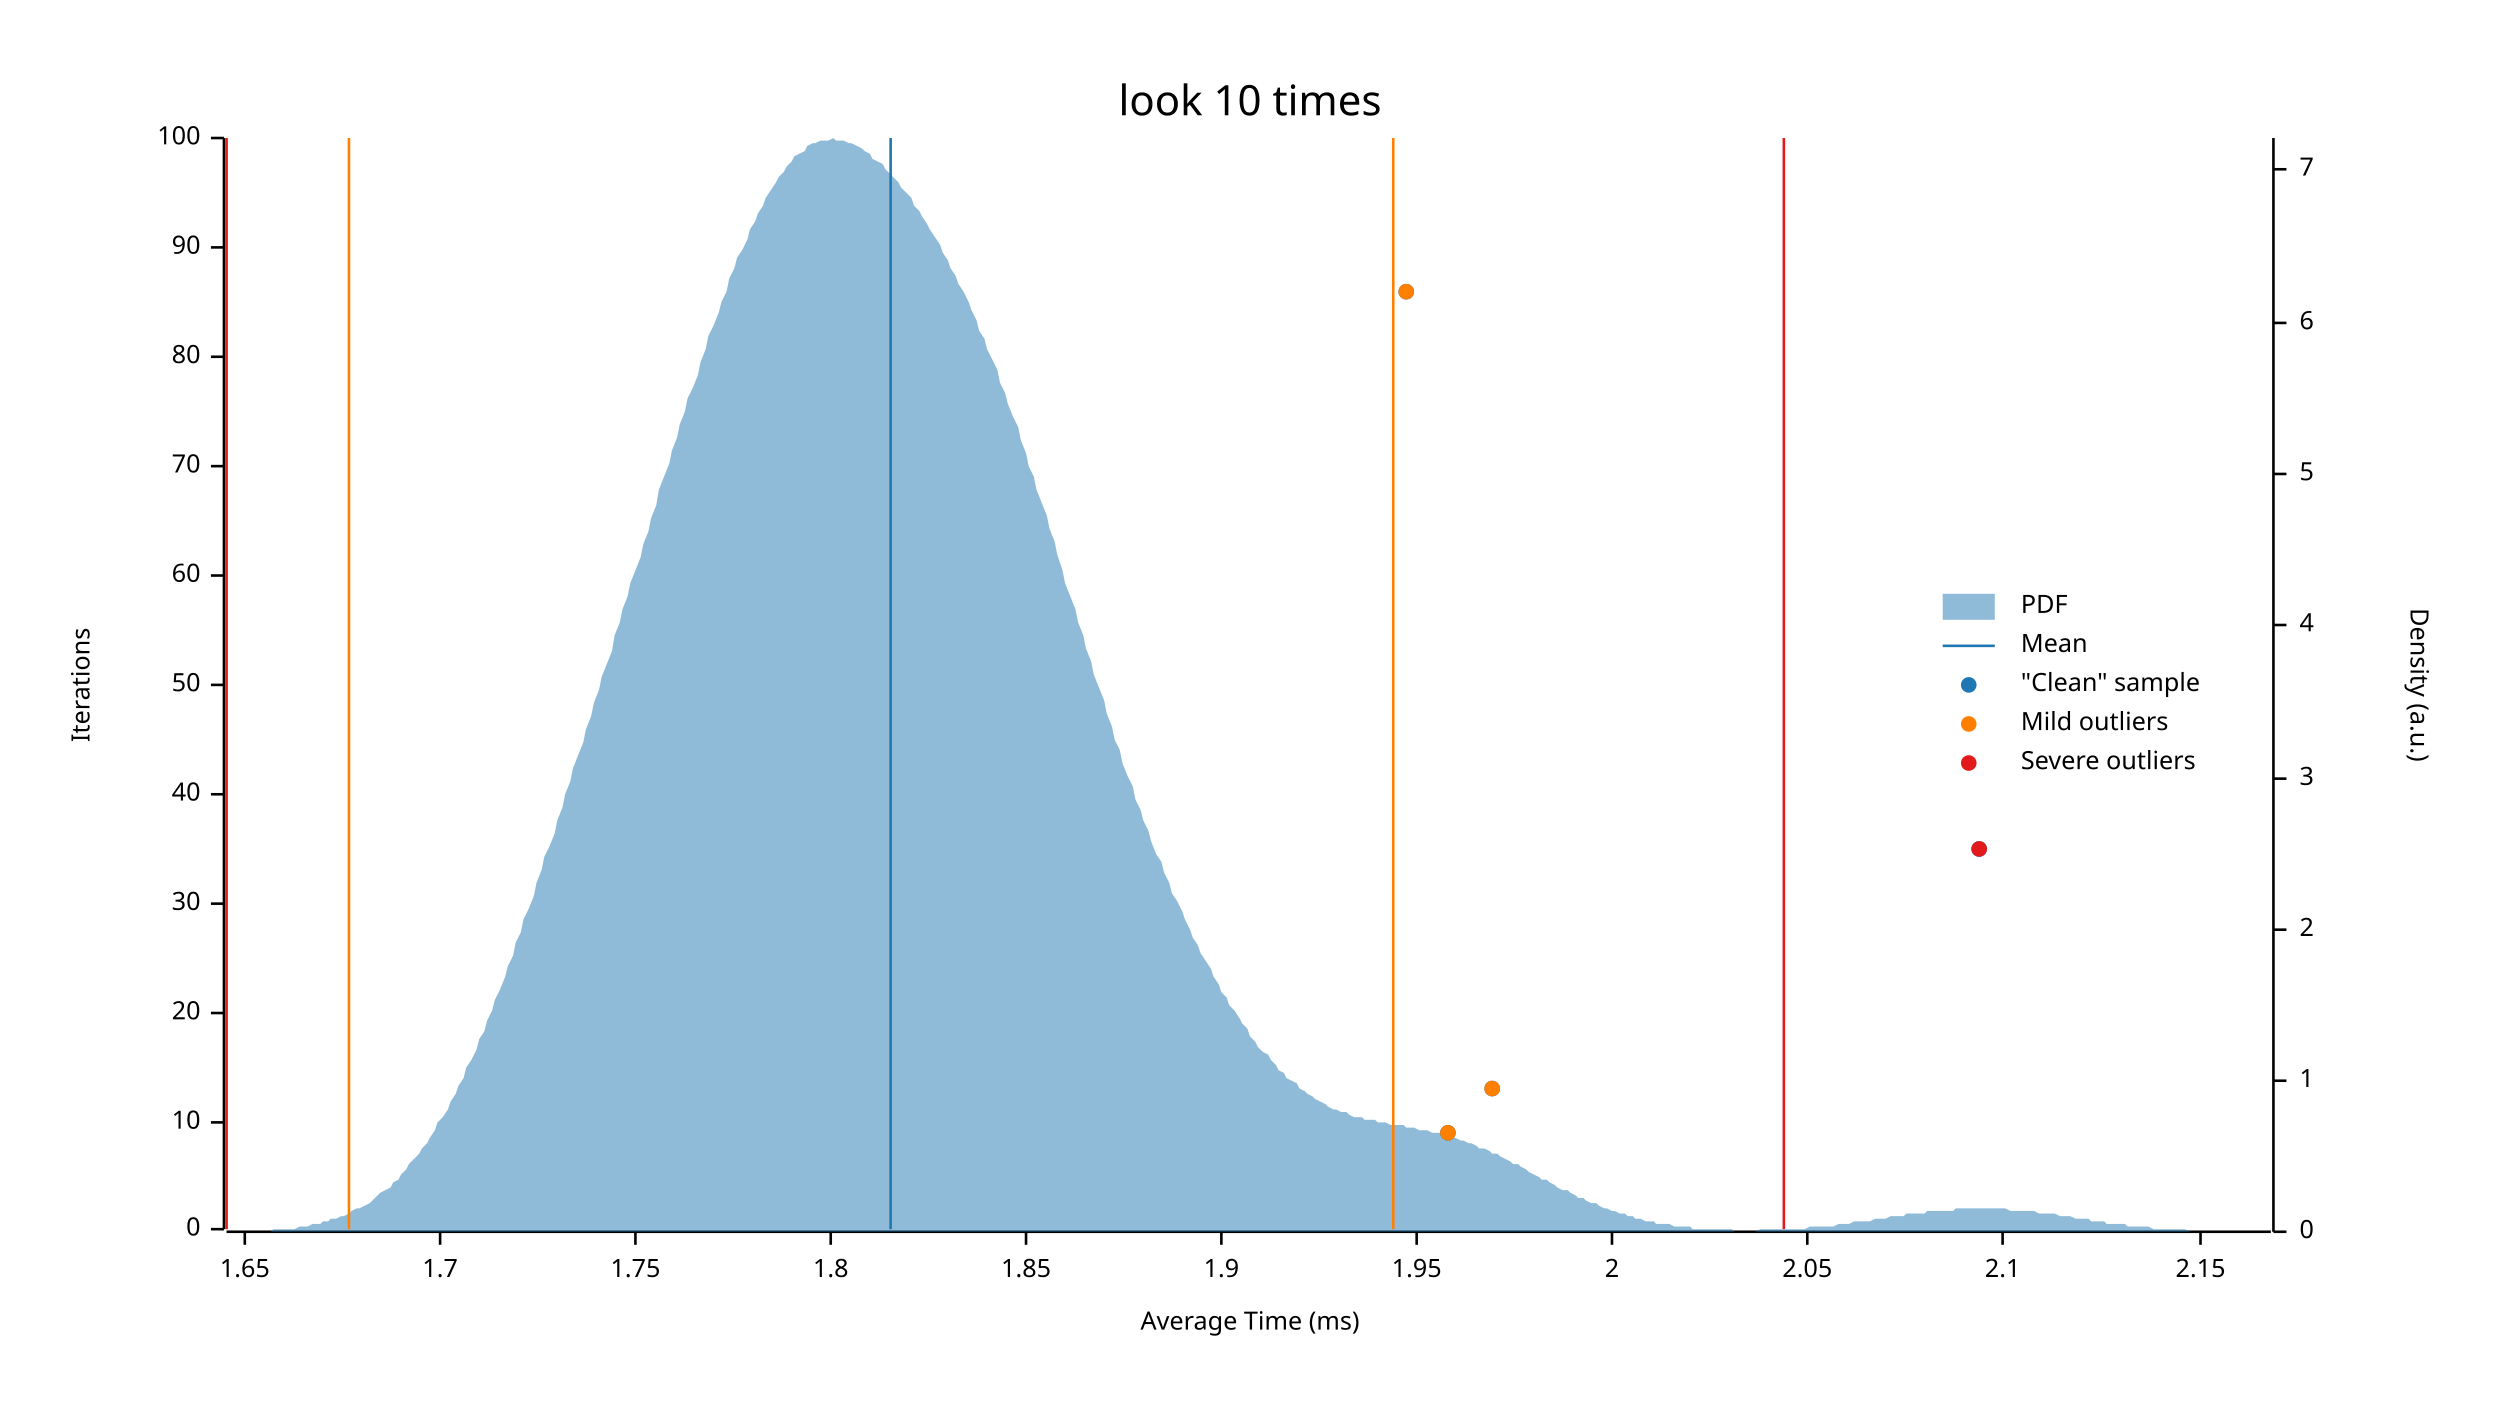
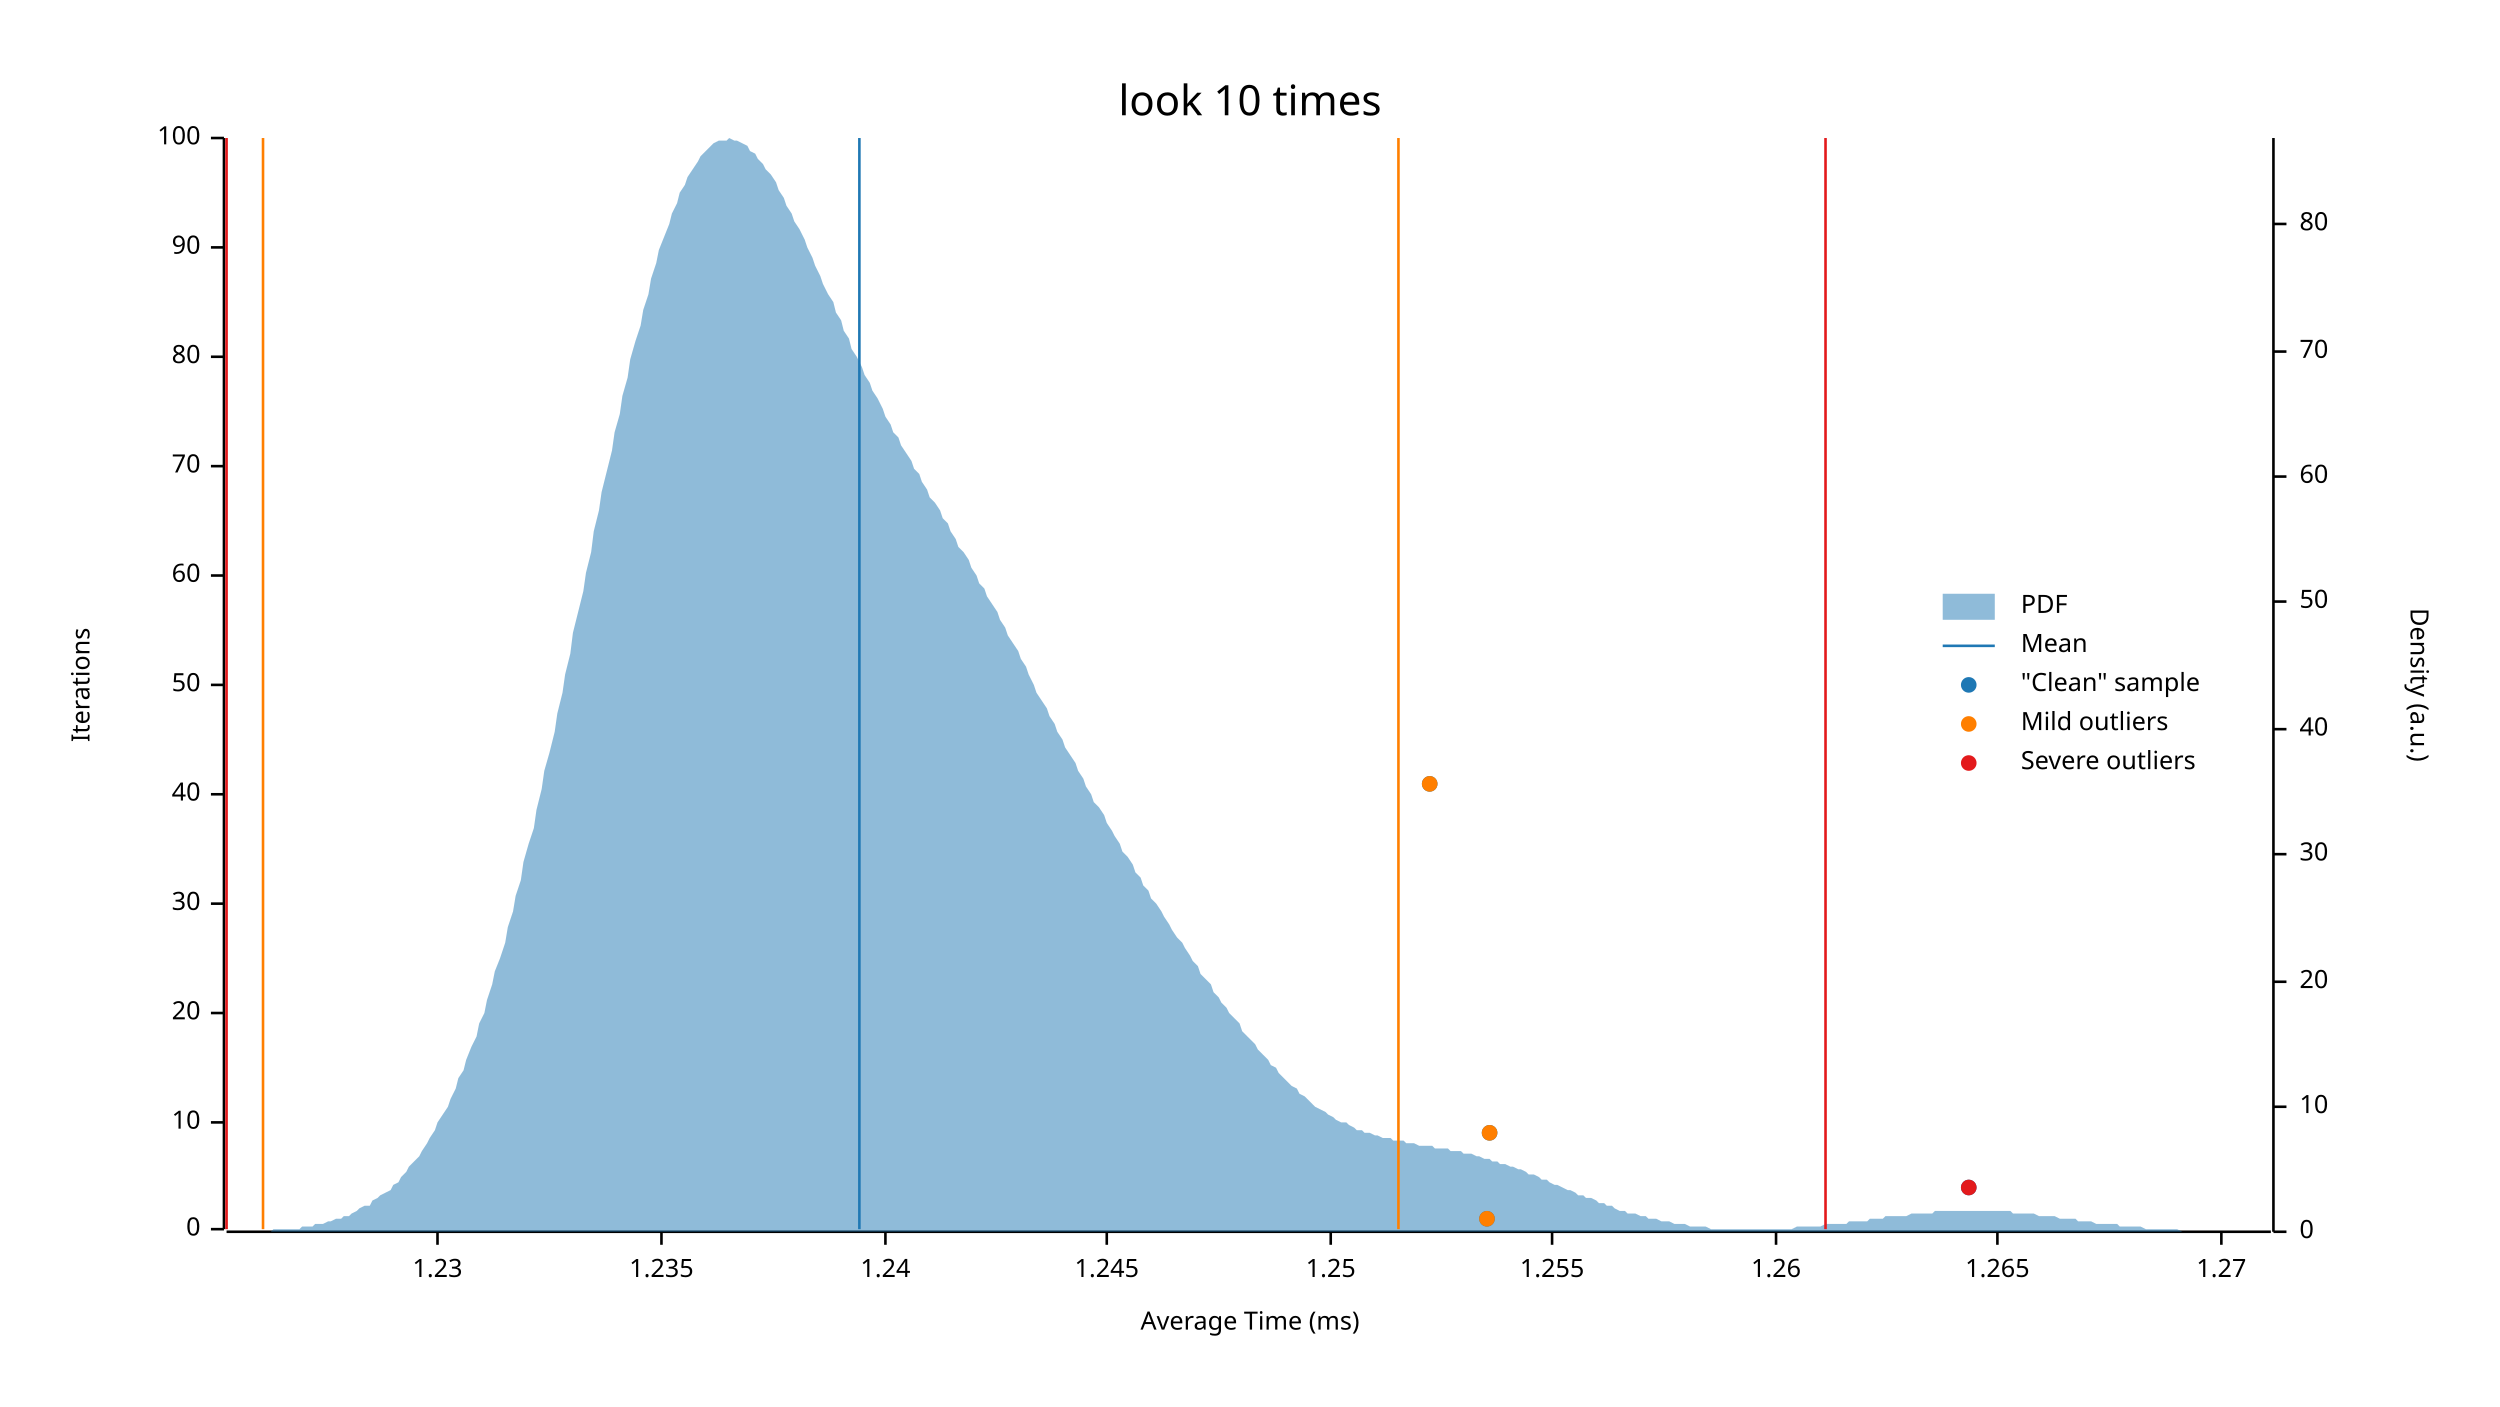
<svg xmlns="http://www.w3.org/2000/svg" width="960" height="540" viewBox="0 0 960 540">
  <text x="480" y="32" dy="0.76em" text-anchor="middle" font-family="sans-serif" font-size="16.129" opacity="1" fill="#000000">
look 10 times
</text>
  <text x="27" y="263" dy="0.76em" text-anchor="middle" font-family="sans-serif" font-size="9.677" opacity="1" fill="#000000" transform="rotate(270, 27, 263)">
Iterations
</text>
  <text x="480" y="513" dy="-0.5ex" text-anchor="middle" font-family="sans-serif" font-size="9.677" opacity="1" fill="#000000">
Average Time (ms)
</text>
  <polyline fill="none" opacity="1" stroke="#000000" stroke-width="1" points="86,53 86,472 " />
  <text x="77" y="472" dy="0.5ex" text-anchor="end" font-family="sans-serif" font-size="9.677" opacity="1" fill="#000000">
0
</text>
  <polyline fill="none" opacity="1" stroke="#000000" stroke-width="1" points="81,472 86,472 " />
  <text x="77" y="431" dy="0.5ex" text-anchor="end" font-family="sans-serif" font-size="9.677" opacity="1" fill="#000000">
10
</text>
  <polyline fill="none" opacity="1" stroke="#000000" stroke-width="1" points="81,431 86,431 " />
  <text x="77" y="389" dy="0.5ex" text-anchor="end" font-family="sans-serif" font-size="9.677" opacity="1" fill="#000000">
20
</text>
  <polyline fill="none" opacity="1" stroke="#000000" stroke-width="1" points="81,389 86,389 " />
  <text x="77" y="347" dy="0.5ex" text-anchor="end" font-family="sans-serif" font-size="9.677" opacity="1" fill="#000000">
30
</text>
  <polyline fill="none" opacity="1" stroke="#000000" stroke-width="1" points="81,347 86,347 " />
  <text x="77" y="305" dy="0.5ex" text-anchor="end" font-family="sans-serif" font-size="9.677" opacity="1" fill="#000000">
40
</text>
  <polyline fill="none" opacity="1" stroke="#000000" stroke-width="1" points="81,305 86,305 " />
  <text x="77" y="263" dy="0.5ex" text-anchor="end" font-family="sans-serif" font-size="9.677" opacity="1" fill="#000000">
50
</text>
  <polyline fill="none" opacity="1" stroke="#000000" stroke-width="1" points="81,263 86,263 " />
  <text x="77" y="221" dy="0.5ex" text-anchor="end" font-family="sans-serif" font-size="9.677" opacity="1" fill="#000000">
60
</text>
  <polyline fill="none" opacity="1" stroke="#000000" stroke-width="1" points="81,221 86,221 " />
  <text x="77" y="179" dy="0.5ex" text-anchor="end" font-family="sans-serif" font-size="9.677" opacity="1" fill="#000000">
70
</text>
  <polyline fill="none" opacity="1" stroke="#000000" stroke-width="1" points="81,179 86,179 " />
  <text x="77" y="137" dy="0.5ex" text-anchor="end" font-family="sans-serif" font-size="9.677" opacity="1" fill="#000000">
80
</text>
  <polyline fill="none" opacity="1" stroke="#000000" stroke-width="1" points="81,137 86,137 " />
  <text x="77" y="95" dy="0.5ex" text-anchor="end" font-family="sans-serif" font-size="9.677" opacity="1" fill="#000000">
90
</text>
  <polyline fill="none" opacity="1" stroke="#000000" stroke-width="1" points="81,95 86,95 " />
  <text x="77" y="53" dy="0.5ex" text-anchor="end" font-family="sans-serif" font-size="9.677" opacity="1" fill="#000000">
100
</text>
  <polyline fill="none" opacity="1" stroke="#000000" stroke-width="1" points="81,53 86,53 " />
  <polyline fill="none" opacity="1" stroke="#000000" stroke-width="1" points="87,473 872,473 " />
-   <text x="94" y="483" dy="0.76em" text-anchor="middle" font-family="sans-serif" font-size="9.677" opacity="1" fill="#000000">
- 1.65
+   <text x="168" y="483" dy="0.76em" text-anchor="middle" font-family="sans-serif" font-size="9.677" opacity="1" fill="#000000">
+ 1.23
</text>
-   <polyline fill="none" opacity="1" stroke="#000000" stroke-width="1" points="94,473 94,478 " />
-   <text x="169" y="483" dy="0.76em" text-anchor="middle" font-family="sans-serif" font-size="9.677" opacity="1" fill="#000000">
- 1.7
+   <polyline fill="none" opacity="1" stroke="#000000" stroke-width="1" points="168,473 168,478 " />
+   <text x="254" y="483" dy="0.76em" text-anchor="middle" font-family="sans-serif" font-size="9.677" opacity="1" fill="#000000">
+ 1.235
</text>
-   <polyline fill="none" opacity="1" stroke="#000000" stroke-width="1" points="169,473 169,478 " />
-   <text x="244" y="483" dy="0.76em" text-anchor="middle" font-family="sans-serif" font-size="9.677" opacity="1" fill="#000000">
- 1.75
+   <polyline fill="none" opacity="1" stroke="#000000" stroke-width="1" points="254,473 254,478 " />
+   <text x="340" y="483" dy="0.76em" text-anchor="middle" font-family="sans-serif" font-size="9.677" opacity="1" fill="#000000">
+ 1.24
</text>
-   <polyline fill="none" opacity="1" stroke="#000000" stroke-width="1" points="244,473 244,478 " />
-   <text x="319" y="483" dy="0.76em" text-anchor="middle" font-family="sans-serif" font-size="9.677" opacity="1" fill="#000000">
- 1.8
+   <polyline fill="none" opacity="1" stroke="#000000" stroke-width="1" points="340,473 340,478 " />
+   <text x="425" y="483" dy="0.76em" text-anchor="middle" font-family="sans-serif" font-size="9.677" opacity="1" fill="#000000">
+ 1.245
</text>
-   <polyline fill="none" opacity="1" stroke="#000000" stroke-width="1" points="319,473 319,478 " />
-   <text x="394" y="483" dy="0.76em" text-anchor="middle" font-family="sans-serif" font-size="9.677" opacity="1" fill="#000000">
- 1.85
+   <polyline fill="none" opacity="1" stroke="#000000" stroke-width="1" points="425,473 425,478 " />
+   <text x="511" y="483" dy="0.76em" text-anchor="middle" font-family="sans-serif" font-size="9.677" opacity="1" fill="#000000">
+ 1.25
</text>
-   <polyline fill="none" opacity="1" stroke="#000000" stroke-width="1" points="394,473 394,478 " />
-   <text x="469" y="483" dy="0.76em" text-anchor="middle" font-family="sans-serif" font-size="9.677" opacity="1" fill="#000000">
- 1.9
+   <polyline fill="none" opacity="1" stroke="#000000" stroke-width="1" points="511,473 511,478 " />
+   <text x="596" y="483" dy="0.76em" text-anchor="middle" font-family="sans-serif" font-size="9.677" opacity="1" fill="#000000">
+ 1.255
</text>
-   <polyline fill="none" opacity="1" stroke="#000000" stroke-width="1" points="469,473 469,478 " />
-   <text x="544" y="483" dy="0.76em" text-anchor="middle" font-family="sans-serif" font-size="9.677" opacity="1" fill="#000000">
- 1.95
+   <polyline fill="none" opacity="1" stroke="#000000" stroke-width="1" points="596,473 596,478 " />
+   <text x="682" y="483" dy="0.76em" text-anchor="middle" font-family="sans-serif" font-size="9.677" opacity="1" fill="#000000">
+ 1.26
</text>
-   <polyline fill="none" opacity="1" stroke="#000000" stroke-width="1" points="544,473 544,478 " />
-   <text x="619" y="483" dy="0.76em" text-anchor="middle" font-family="sans-serif" font-size="9.677" opacity="1" fill="#000000">
- 2
+   <polyline fill="none" opacity="1" stroke="#000000" stroke-width="1" points="682,473 682,478 " />
+   <text x="767" y="483" dy="0.76em" text-anchor="middle" font-family="sans-serif" font-size="9.677" opacity="1" fill="#000000">
+ 1.265
</text>
-   <polyline fill="none" opacity="1" stroke="#000000" stroke-width="1" points="619,473 619,478 " />
-   <text x="694" y="483" dy="0.76em" text-anchor="middle" font-family="sans-serif" font-size="9.677" opacity="1" fill="#000000">
- 2.05
+   <polyline fill="none" opacity="1" stroke="#000000" stroke-width="1" points="767,473 767,478 " />
+   <text x="853" y="483" dy="0.76em" text-anchor="middle" font-family="sans-serif" font-size="9.677" opacity="1" fill="#000000">
+ 1.27
</text>
-   <polyline fill="none" opacity="1" stroke="#000000" stroke-width="1" points="694,473 694,478 " />
-   <text x="769" y="483" dy="0.76em" text-anchor="middle" font-family="sans-serif" font-size="9.677" opacity="1" fill="#000000">
- 2.1
- </text>
-   <polyline fill="none" opacity="1" stroke="#000000" stroke-width="1" points="769,473 769,478 " />
-   <text x="845" y="483" dy="0.76em" text-anchor="middle" font-family="sans-serif" font-size="9.677" opacity="1" fill="#000000">
- 2.15
- </text>
-   <polyline fill="none" opacity="1" stroke="#000000" stroke-width="1" points="845,473 845,478 " />
+   <polyline fill="none" opacity="1" stroke="#000000" stroke-width="1" points="853,473 853,478 " />
  <text x="933" y="263" dy="0.76em" text-anchor="middle" font-family="sans-serif" font-size="9.677" opacity="1" fill="#000000" transform="rotate(90, 933, 263)">
Density (a.u.)
</text>
  <polyline fill="none" opacity="1" stroke="#000000" stroke-width="1" points="873,53 873,473 " />
  <text x="883" y="473" dy="0.5ex" text-anchor="start" font-family="sans-serif" font-size="9.677" opacity="1" fill="#000000">
0
</text>
  <polyline fill="none" opacity="1" stroke="#000000" stroke-width="1" points="873,473 878,473 " />
-   <text x="883" y="415" dy="0.5ex" text-anchor="start" font-family="sans-serif" font-size="9.677" opacity="1" fill="#000000">
- 1
+   <text x="883" y="425" dy="0.5ex" text-anchor="start" font-family="sans-serif" font-size="9.677" opacity="1" fill="#000000">
+ 10
</text>
-   <polyline fill="none" opacity="1" stroke="#000000" stroke-width="1" points="873,415 878,415 " />
-   <text x="883" y="357" dy="0.5ex" text-anchor="start" font-family="sans-serif" font-size="9.677" opacity="1" fill="#000000">
- 2
+   <polyline fill="none" opacity="1" stroke="#000000" stroke-width="1" points="873,425 878,425 " />
+   <text x="883" y="377" dy="0.5ex" text-anchor="start" font-family="sans-serif" font-size="9.677" opacity="1" fill="#000000">
+ 20
</text>
-   <polyline fill="none" opacity="1" stroke="#000000" stroke-width="1" points="873,357 878,357 " />
-   <text x="883" y="299" dy="0.5ex" text-anchor="start" font-family="sans-serif" font-size="9.677" opacity="1" fill="#000000">
- 3
+   <polyline fill="none" opacity="1" stroke="#000000" stroke-width="1" points="873,377 878,377 " />
+   <text x="883" y="328" dy="0.5ex" text-anchor="start" font-family="sans-serif" font-size="9.677" opacity="1" fill="#000000">
+ 30
</text>
-   <polyline fill="none" opacity="1" stroke="#000000" stroke-width="1" points="873,299 878,299 " />
-   <text x="883" y="240" dy="0.5ex" text-anchor="start" font-family="sans-serif" font-size="9.677" opacity="1" fill="#000000">
- 4
+   <polyline fill="none" opacity="1" stroke="#000000" stroke-width="1" points="873,328 878,328 " />
+   <text x="883" y="280" dy="0.5ex" text-anchor="start" font-family="sans-serif" font-size="9.677" opacity="1" fill="#000000">
+ 40
</text>
-   <polyline fill="none" opacity="1" stroke="#000000" stroke-width="1" points="873,240 878,240 " />
-   <text x="883" y="182" dy="0.5ex" text-anchor="start" font-family="sans-serif" font-size="9.677" opacity="1" fill="#000000">
- 5
+   <polyline fill="none" opacity="1" stroke="#000000" stroke-width="1" points="873,280 878,280 " />
+   <text x="883" y="231" dy="0.5ex" text-anchor="start" font-family="sans-serif" font-size="9.677" opacity="1" fill="#000000">
+ 50
</text>
-   <polyline fill="none" opacity="1" stroke="#000000" stroke-width="1" points="873,182 878,182 " />
-   <text x="883" y="124" dy="0.5ex" text-anchor="start" font-family="sans-serif" font-size="9.677" opacity="1" fill="#000000">
- 6
+   <polyline fill="none" opacity="1" stroke="#000000" stroke-width="1" points="873,231 878,231 " />
+   <text x="883" y="183" dy="0.5ex" text-anchor="start" font-family="sans-serif" font-size="9.677" opacity="1" fill="#000000">
+ 60
</text>
-   <polyline fill="none" opacity="1" stroke="#000000" stroke-width="1" points="873,124 878,124 " />
-   <text x="883" y="65" dy="0.5ex" text-anchor="start" font-family="sans-serif" font-size="9.677" opacity="1" fill="#000000">
- 7
+   <polyline fill="none" opacity="1" stroke="#000000" stroke-width="1" points="873,183 878,183 " />
+   <text x="883" y="135" dy="0.5ex" text-anchor="start" font-family="sans-serif" font-size="9.677" opacity="1" fill="#000000">
+ 70
</text>
-   <polyline fill="none" opacity="1" stroke="#000000" stroke-width="1" points="873,65 878,65 " />
-   <polygon opacity="0.5" fill="#1F78B4" points="87,473 88,473 90,473 91,473 93,473 94,473 96,473 98,473 99,473 101,473 102,473 104,473 105,472 107,472 109,472 110,472 112,472 113,472 115,471 116,471 118,471 120,470 121,470 123,470 124,469 126,469 127,468 129,468 131,467 132,467 134,466 135,465 137,464 138,464 140,463 142,462 143,461 145,459 146,458 148,457 150,456 151,454 153,453 154,451 156,449 157,447 159,445 161,443 162,441 164,439 165,437 167,434 168,431 170,429 172,426 173,423 175,420 176,417 178,414 179,410 181,407 183,403 184,399 186,396 187,392 189,388 190,384 192,380 194,375 195,371 197,367 198,362 200,358 201,353 203,349 205,344 206,339 208,334 209,329 211,325 213,320 214,315 216,310 217,305 219,300 220,295 222,290 224,285 225,280 227,275 228,270 230,265 231,260 233,255 235,250 236,244 238,239 239,234 241,229 242,224 244,219 246,214 247,209 249,204 250,199 252,194 253,188 255,183 257,178 258,173 260,168 261,163 263,158 264,153 266,149 268,144 269,139 271,134 272,129 274,125 276,120 277,116 279,112 280,107 282,103 283,99 285,96 287,92 288,88 290,85 291,82 293,79 294,76 296,73 298,70 299,68 301,66 302,64 304,62 305,60 307,59 309,58 310,56 312,55 313,55 315,54 316,54 318,54 320,53 321,54 323,54 324,54 326,55 327,55 329,56 331,57 332,58 334,59 335,61 337,62 339,63 340,65 342,67 343,68 345,70 346,72 348,74 350,76 351,79 353,81 354,83 356,86 357,88 359,91 361,94 362,97 364,100 365,103 367,106 368,109 370,112 372,116 373,119 375,123 376,127 378,130 379,134 381,138 383,142 384,147 386,151 387,155 389,160 391,164 392,169 394,174 395,179 397,183 398,188 400,193 402,198 403,203 405,208 406,213 408,219 409,224 411,229 413,234 414,239 416,244 417,249 419,254 420,259 422,264 424,269 425,274 427,279 428,284 430,288 431,293 433,298 435,302 436,307 438,311 439,315 441,319 442,323 444,328 446,331 447,335 449,339 450,343 452,346 454,350 455,353 457,357 458,360 460,363 461,366 463,369 465,372 466,375 468,378 469,381 471,383 472,386 474,388 476,391 477,393 479,395 480,398 482,400 483,402 485,404 487,405 488,407 490,409 491,411 493,412 494,414 496,415 498,416 499,418 501,419 502,420 504,421 505,422 507,423 509,424 510,425 512,426 513,426 515,427 517,427 518,428 520,429 521,429 523,429 524,430 526,430 528,430 529,431 531,431 532,431 534,432 535,432 537,432 539,432 540,433 542,433 543,433 545,434 546,434 548,434 550,435 551,435 553,435 554,436 556,436 557,437 559,437 561,438 562,438 564,439 565,439 567,440 568,441 570,441 572,442 573,443 575,443 576,444 578,445 580,446 581,447 583,447 584,448 586,449 587,450 589,451 591,452 592,453 594,453 595,454 597,455 598,456 600,457 602,457 603,458 605,459 606,460 608,460 609,461 611,462 613,462 614,463 616,464 617,464 619,465 620,465 622,466 624,466 625,467 627,467 628,468 630,468 632,469 633,469 635,469 636,470 638,470 639,470 641,470 643,471 644,471 646,471 647,471 649,471 650,472 652,472 654,472 655,472 657,472 658,472 660,472 661,472 663,472 665,472 666,473 668,473 669,473 671,473 672,473 674,473 676,472 677,472 679,472 680,472 682,472 683,472 685,472 687,472 688,472 690,472 691,472 693,472 695,471 696,471 698,471 699,471 701,471 702,471 704,471 706,470 707,470 709,470 710,470 712,469 713,469 715,469 717,469 718,469 720,468 721,468 723,468 724,468 726,467 728,467 729,467 731,467 732,466 734,466 735,466 737,466 739,466 740,465 742,465 743,465 745,465 746,465 748,465 750,465 751,464 753,464 754,464 756,464 758,464 759,464 761,464 762,464 764,464 765,464 767,464 769,464 770,464 772,465 773,465 775,465 776,465 778,465 780,465 781,465 783,466 784,466 786,466 787,466 789,466 791,467 792,467 794,467 795,467 797,468 798,468 800,468 802,468 803,469 805,469 806,469 808,469 809,470 811,470 813,470 814,470 816,470 817,471 819,471 821,471 822,471 824,471 825,471 827,472 828,472 830,472 832,472 833,472 835,472 836,472 838,472 839,472 841,473 843,473 844,473 846,473 847,473 849,473 850,473 852,473 854,473 855,473 857,473 858,473 860,473 861,473 863,473 865,473 866,473 868,473 869,473 871,473 873,473 873,473 87,473 " />
-   <polyline fill="none" opacity="1" stroke="#1F78B4" stroke-width="1" points="342,472 342,53 " />
-   <polyline fill="none" opacity="1" stroke="#FF7F00" stroke-width="1" points="134,472 134,53 " />
-   <polyline fill="none" opacity="1" stroke="#FF7F00" stroke-width="1" points="535,472 535,53 " />
+   <polyline fill="none" opacity="1" stroke="#000000" stroke-width="1" points="873,135 878,135 " />
+   <text x="883" y="86" dy="0.5ex" text-anchor="start" font-family="sans-serif" font-size="9.677" opacity="1" fill="#000000">
+ 80
+ </text>
+   <polyline fill="none" opacity="1" stroke="#000000" stroke-width="1" points="873,86 878,86 " />
+   <polygon opacity="0.5" fill="#1F78B4" points="87,473 88,473 90,473 91,473 93,473 94,473 96,473 98,473 99,473 101,473 102,473 104,473 105,472 107,472 109,472 110,472 112,472 113,472 115,472 116,471 118,471 120,471 121,470 123,470 124,470 126,469 127,469 129,468 131,468 132,467 134,467 135,466 137,465 138,464 140,463 142,463 143,461 145,460 146,459 148,458 150,457 151,455 153,454 154,452 156,450 157,448 159,446 161,444 162,442 164,439 165,437 167,434 168,431 170,428 172,425 173,422 175,418 176,414 178,411 179,407 181,402 183,398 184,393 186,389 187,384 189,378 190,373 192,368 194,362 195,356 197,350 198,344 200,338 201,331 203,324 205,318 206,311 208,303 209,296 211,289 213,281 214,274 216,266 217,259 219,251 220,243 222,235 224,227 225,220 227,212 228,204 230,196 231,189 233,181 235,173 236,166 238,159 239,152 241,145 242,138 244,131 246,125 247,119 249,113 250,107 252,101 253,96 255,91 257,86 258,82 260,78 261,74 263,71 264,68 266,65 268,62 269,60 271,58 272,57 274,55 276,54 277,54 279,54 280,53 282,54 283,54 285,55 287,56 288,58 290,59 291,61 293,63 294,65 296,67 298,70 299,73 301,76 302,79 304,82 305,85 307,88 309,92 310,95 312,99 313,102 315,106 316,109 318,113 320,116 321,120 323,123 324,127 326,130 327,134 329,137 331,141 332,144 334,147 335,150 337,153 339,157 340,160 342,163 343,166 345,168 346,171 348,174 350,177 351,180 353,182 354,185 356,188 357,191 359,193 361,196 362,199 364,201 365,204 367,207 368,210 370,212 372,215 373,218 375,221 376,224 378,226 379,229 381,232 383,235 384,238 386,241 387,244 389,247 391,250 392,253 394,256 395,259 397,263 398,266 400,269 402,272 403,275 405,278 406,281 408,284 409,287 411,290 413,293 414,296 416,299 417,302 419,305 420,308 422,310 424,313 425,316 427,319 428,321 430,324 431,327 433,329 435,332 436,335 438,337 439,340 441,342 442,345 444,347 446,350 447,352 449,355 450,357 452,360 454,362 455,364 457,367 458,369 460,371 461,374 463,376 465,378 466,381 468,383 469,385 471,387 472,389 474,391 476,393 477,396 479,398 480,399 482,401 483,403 485,405 487,407 488,409 490,410 491,412 493,414 494,415 496,417 498,418 499,420 501,421 502,422 504,424 505,425 507,426 509,427 510,428 512,429 513,430 515,431 517,431 518,432 520,433 521,434 523,434 524,435 526,435 528,436 529,436 531,437 532,437 534,437 535,438 537,438 539,438 540,439 542,439 543,439 545,440 546,440 548,440 550,440 551,441 553,441 554,441 556,441 557,442 559,442 561,442 562,443 564,443 565,443 567,444 568,444 570,445 572,445 573,446 575,446 576,447 578,447 580,448 581,448 583,449 584,449 586,450 587,451 589,451 591,452 592,453 594,453 595,454 597,455 598,455 600,456 602,457 603,457 605,458 606,459 608,459 609,460 611,460 613,461 614,462 616,462 617,463 619,463 620,464 622,465 624,465 625,466 627,466 628,466 630,467 632,467 633,468 635,468 636,468 638,469 639,469 641,469 643,470 644,470 646,470 647,470 649,471 650,471 652,471 654,471 655,471 657,472 658,472 660,472 661,472 663,472 665,472 666,472 668,472 669,472 671,472 672,472 674,472 676,472 677,472 679,472 680,472 682,472 683,472 685,472 687,472 688,472 690,471 691,471 693,471 695,471 696,471 698,471 699,471 701,470 702,470 704,470 706,470 707,470 709,470 710,469 712,469 713,469 715,469 717,469 718,468 720,468 721,468 723,468 724,467 726,467 728,467 729,467 731,467 732,467 734,466 735,466 737,466 739,466 740,466 742,466 743,465 745,465 746,465 748,465 750,465 751,465 753,465 754,465 756,465 758,465 759,465 761,465 762,465 764,465 765,465 767,465 769,465 770,465 772,465 773,466 775,466 776,466 778,466 780,466 781,466 783,467 784,467 786,467 787,467 789,467 791,468 792,468 794,468 795,468 797,468 798,469 800,469 802,469 803,469 805,470 806,470 808,470 809,470 811,470 813,470 814,471 816,471 817,471 819,471 821,471 822,471 824,472 825,472 827,472 828,472 830,472 832,472 833,472 835,472 836,472 838,473 839,473 841,473 843,473 844,473 846,473 847,473 849,473 850,473 852,473 854,473 855,473 857,473 858,473 860,473 861,473 863,473 865,473 866,473 868,473 869,473 871,473 873,473 873,473 87,473 " />
+   <polyline fill="none" opacity="1" stroke="#1F78B4" stroke-width="1" points="330,472 330,53 " />
+   <polyline fill="none" opacity="1" stroke="#FF7F00" stroke-width="1" points="101,472 101,53 " />
+   <polyline fill="none" opacity="1" stroke="#FF7F00" stroke-width="1" points="537,472 537,53 " />
  <polyline fill="none" opacity="1" stroke="#E31A1C" stroke-width="1" points="87,472 87,53 " />
-   <polyline fill="none" opacity="1" stroke="#E31A1C" stroke-width="1" points="685,472 685,53 " />
-   <circle cx="556" cy="435" r="3" opacity="1" fill="#1F78B4" stroke="none" stroke-width="1" />
-   <circle cx="573" cy="418" r="3" opacity="1" fill="#1F78B4" stroke="none" stroke-width="1" />
-   <circle cx="760" cy="326" r="3" opacity="1" fill="#1F78B4" stroke="none" stroke-width="1" />
-   <circle cx="540" cy="112" r="3" opacity="1" fill="#1F78B4" stroke="none" stroke-width="1" />
-   <circle cx="556" cy="435" r="3" opacity="1" fill="#FF7F00" stroke="none" stroke-width="1" />
-   <circle cx="573" cy="418" r="3" opacity="1" fill="#FF7F00" stroke="none" stroke-width="1" />
-   <circle cx="540" cy="112" r="3" opacity="1" fill="#FF7F00" stroke="none" stroke-width="1" />
-   <circle cx="760" cy="326" r="3" opacity="1" fill="#E31A1C" stroke="none" stroke-width="1" />
+   <polyline fill="none" opacity="1" stroke="#E31A1C" stroke-width="1" points="701,472 701,53 " />
+   <circle cx="571" cy="468" r="3" opacity="1" fill="#1F78B4" stroke="none" stroke-width="1" />
+   <circle cx="756" cy="456" r="3" opacity="1" fill="#1F78B4" stroke="none" stroke-width="1" />
+   <circle cx="572" cy="435" r="3" opacity="1" fill="#1F78B4" stroke="none" stroke-width="1" />
+   <circle cx="549" cy="301" r="3" opacity="1" fill="#1F78B4" stroke="none" stroke-width="1" />
+   <circle cx="571" cy="468" r="3" opacity="1" fill="#FF7F00" stroke="none" stroke-width="1" />
+   <circle cx="572" cy="435" r="3" opacity="1" fill="#FF7F00" stroke="none" stroke-width="1" />
+   <circle cx="549" cy="301" r="3" opacity="1" fill="#FF7F00" stroke="none" stroke-width="1" />
+   <circle cx="756" cy="456" r="3" opacity="1" fill="#E31A1C" stroke="none" stroke-width="1" />
  <text x="776" y="228" dy="0.76em" text-anchor="start" font-family="sans-serif" font-size="9.677" opacity="1" fill="#000000">
PDF
</text>
  <text x="776" y="243" dy="0.76em" text-anchor="start" font-family="sans-serif" font-size="9.677" opacity="1" fill="#000000">
Mean
</text>
  <text x="776" y="258" dy="0.76em" text-anchor="start" font-family="sans-serif" font-size="9.677" opacity="1" fill="#000000">
"Clean" sample
</text>
  <text x="776" y="273" dy="0.76em" text-anchor="start" font-family="sans-serif" font-size="9.677" opacity="1" fill="#000000">
Mild outliers
</text>
  <text x="776" y="288" dy="0.76em" text-anchor="start" font-family="sans-serif" font-size="9.677" opacity="1" fill="#000000">
Severe outliers
</text>
  <rect x="746" y="228" width="20" height="10" opacity="0.5" fill="#1F78B4" stroke="none" />
  <polyline fill="none" opacity="1" stroke="#1F78B4" stroke-width="1" points="746,248 766,248 " />
  <circle cx="756" cy="263" r="3" opacity="1" fill="#1F78B4" stroke="none" stroke-width="1" />
  <circle cx="756" cy="278" r="3" opacity="1" fill="#FF7F00" stroke="none" stroke-width="1" />
  <circle cx="756" cy="293" r="3" opacity="1" fill="#E31A1C" stroke="none" stroke-width="1" />
</svg>
